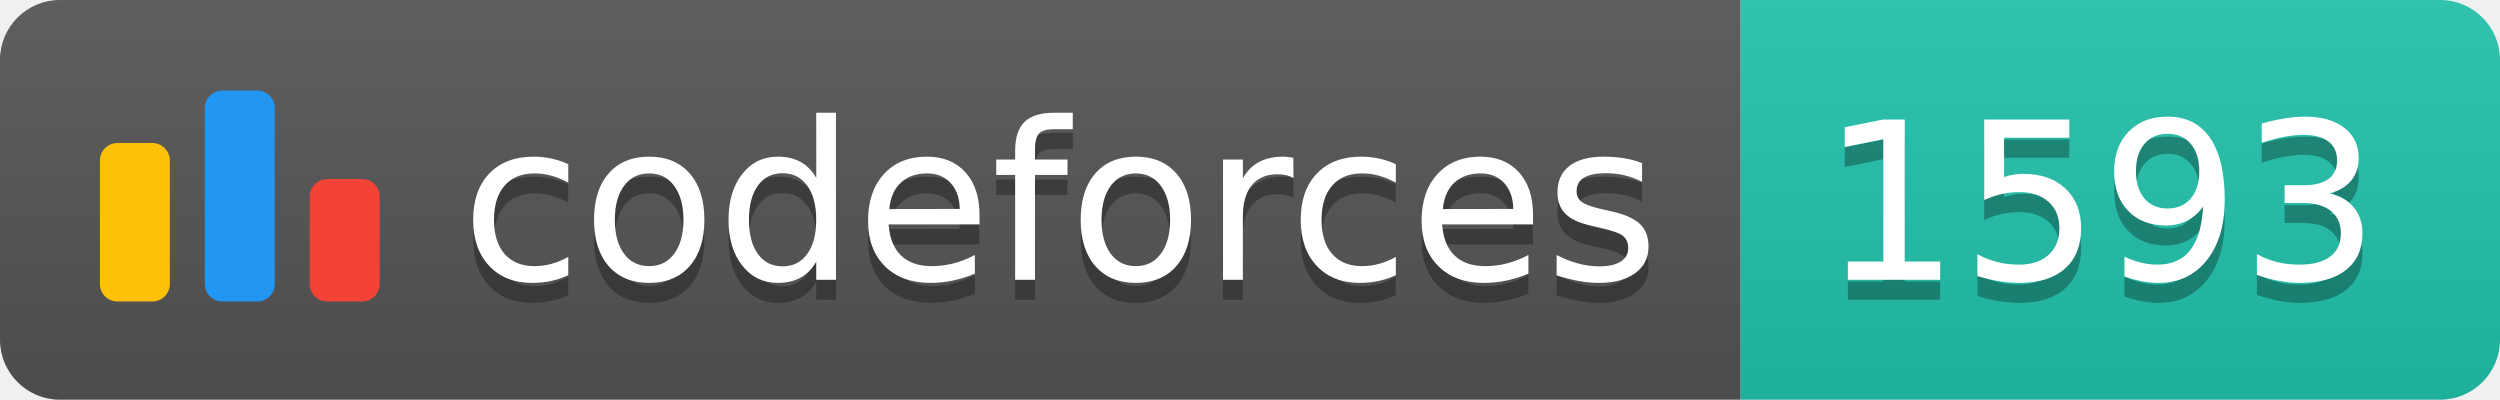
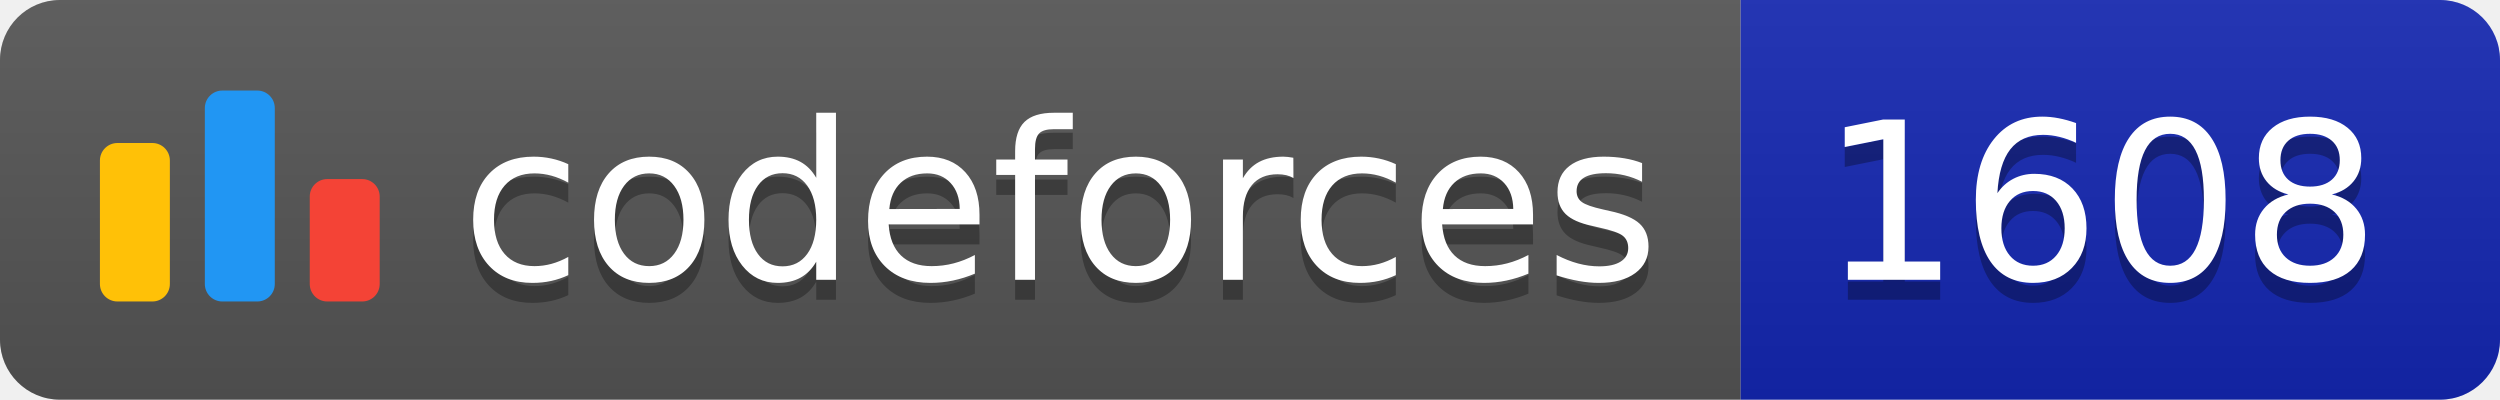
<svg xmlns="http://www.w3.org/2000/svg" width="125.1" height="20">
  <linearGradient id="smooth" x2="0" y2="100%">
    <stop offset="0" stop-color="#bbb" stop-opacity=".1" />
    <stop offset="1" stop-opacity=".1" />
  </linearGradient>
  <clipPath id="round">
    <rect width="125.1" height="20" rx="3" fill="#fff" />
  </clipPath>
  <g clip-path="url(#round)">
    <rect width="87.1" height="20" fill="#555" />
-     <rect x="87.1" width="38.0" height="20" fill="#22C4AE" />
+     <rect x="87.1" width="38.0" height="20" fill="#1427B2" />
    <rect width="125.1" height="20" fill="url(#smooth)" />
  </g>
  <g fill="#fff" text-anchor="middle" font-family="DejaVu Sans,Verdana,Geneva,sans-serif" font-size="110">
    <svg x="5" y="3" class="logo" width="14" height="14" viewBox="0 0 32 25" fill="none">
      <rect y="6" width="8" height="18.125" rx="2" fill="#FFC107" />
      <rect x="24" y="10.125" width="8" height="14" rx="2" fill="#F44336" />
      <rect x="12" width="8" height="24.125" rx="2" fill="#2196F3" />
    </svg>
    <text x="530.5" y="150" fill="#010101" fill-opacity=".3" transform="scale(0.1)" textLength="601.0" lengthAdjust="spacing">codeforces
        </text>
    <text x="530.5" y="140" transform="scale(0.1)" textLength="601.0" lengthAdjust="spacing">codeforces</text>
-     <text x="1051.0" y="150" fill="#010101" fill-opacity=".3" transform="scale(0.1)" textLength="280.0" lengthAdjust="spacing">1593
+     <text x="1051.0" y="150" fill="#010101" fill-opacity=".3" transform="scale(0.1)" textLength="280.0" lengthAdjust="spacing">1608
        </text>
-     <text x="1051.0" y="140" transform="scale(0.1)" textLength="280.0" lengthAdjust="spacing">1593</text>
+     <text x="1051.0" y="140" transform="scale(0.1)" textLength="280.0" lengthAdjust="spacing">1608</text>
  </g>
</svg>
